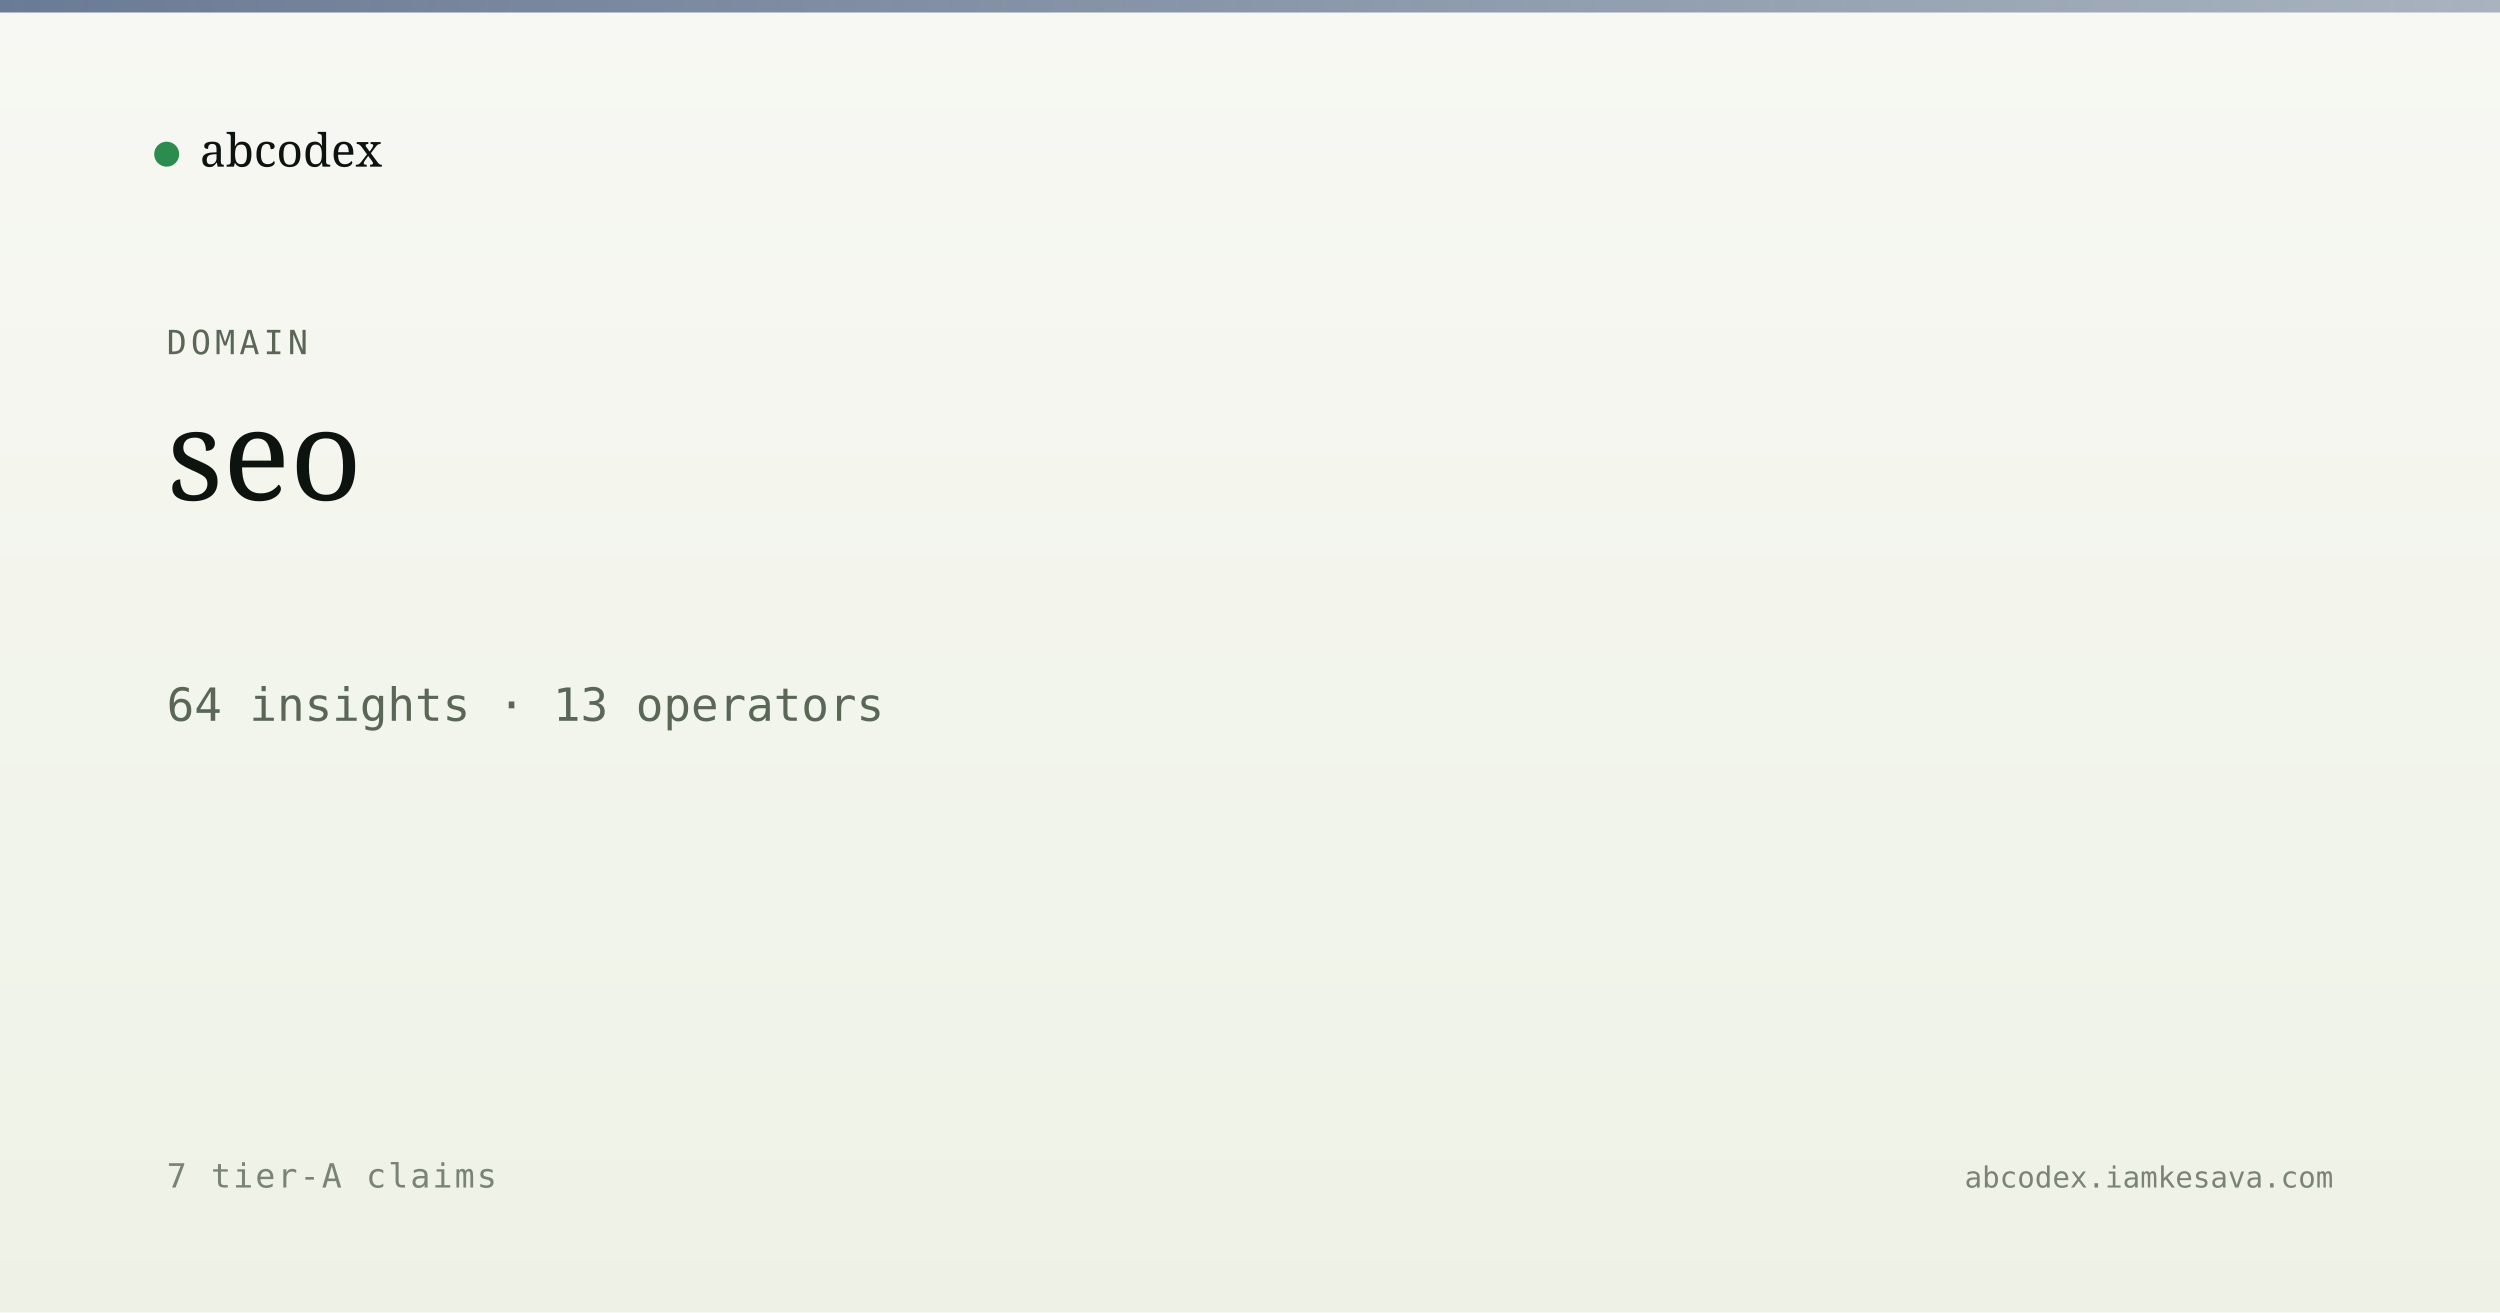
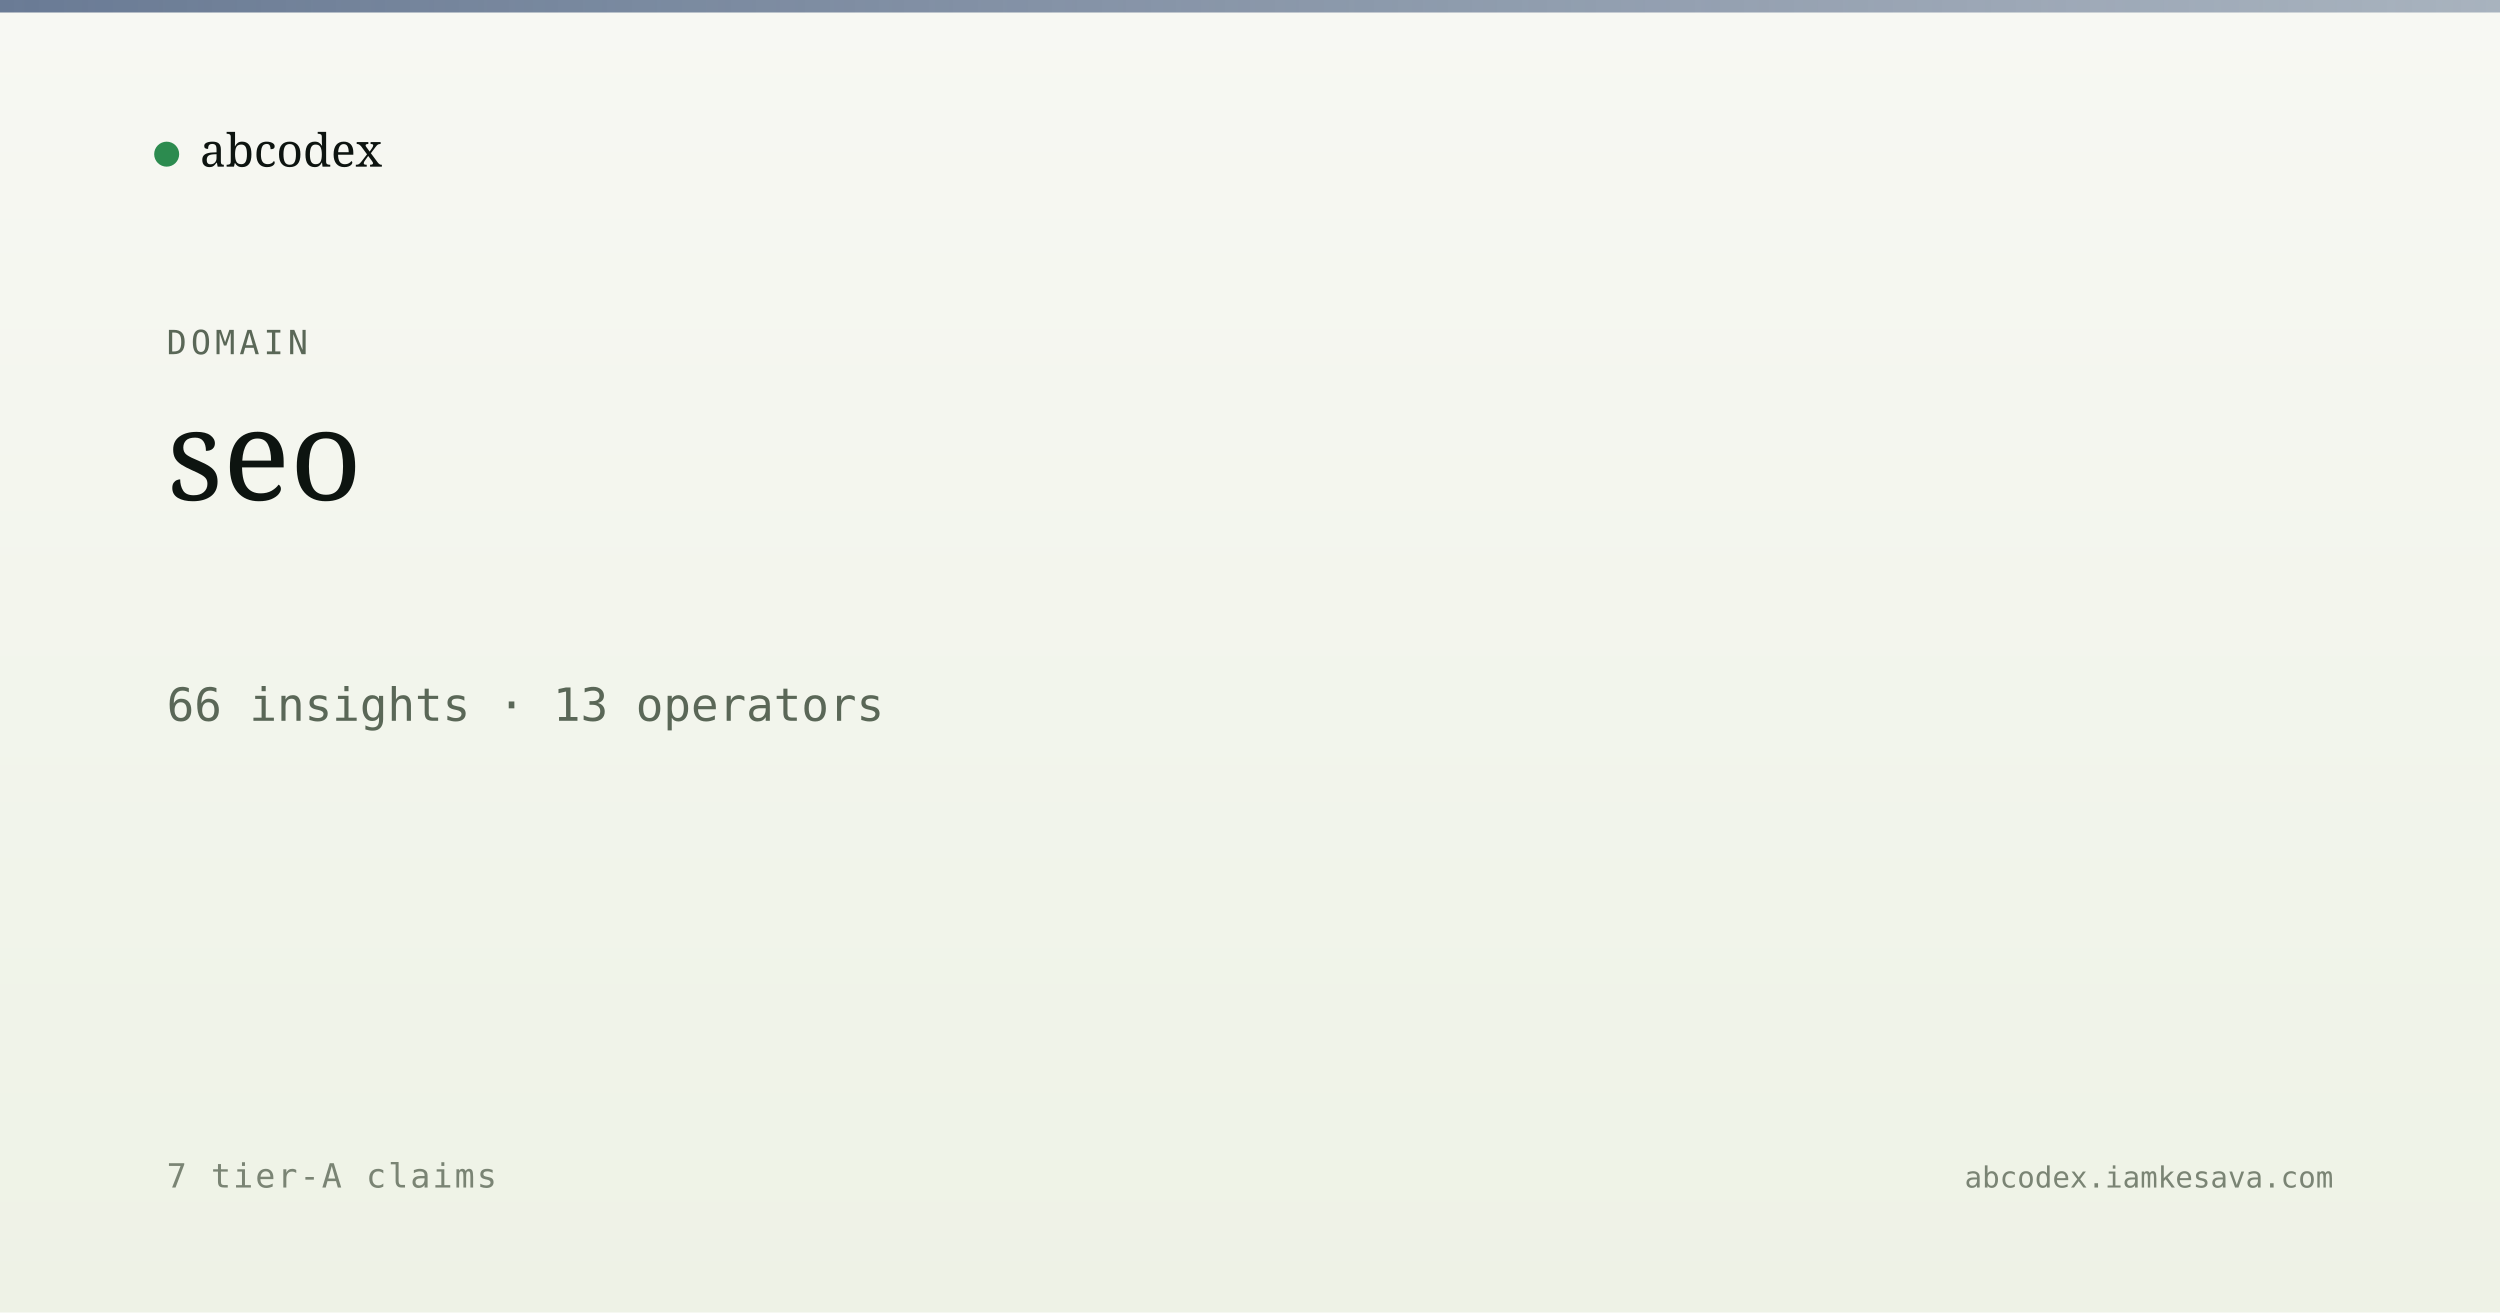
<svg xmlns="http://www.w3.org/2000/svg" viewBox="0 0 1200 630" width="1200" height="630">
  <defs>
    <linearGradient id="bg" x1="0" y1="0" x2="0" y2="1">
      <stop offset="0" stop-color="#f7f8f3" />
      <stop offset="1" stop-color="#eef2e6" />
    </linearGradient>
    <linearGradient id="band" x1="0" y1="0" x2="1" y2="0">
      <stop offset="0" stop-color="#5a6d8a" stop-opacity="0.9" />
      <stop offset="1" stop-color="#5a6d8a" stop-opacity="0.5" />
    </linearGradient>
  </defs>
  <rect width="1200" height="630" fill="url(#bg)" />
  <rect x="0" y="0" width="1200" height="6" fill="url(#band)" />
  <g transform="translate(80, 60)">
    <circle cx="0" cy="14" r="6" fill="#2c8b4f" />
    <text x="16" y="20" font-family="Newsreader, serif" font-size="22" fill="#0d1410">abcodex</text>
  </g>
  <text x="80" y="170" font-family="JetBrains Mono, monospace" font-size="16" fill="#5a6757" letter-spacing="2">DOMAIN</text>
  <text x="80" y="240" font-family="Newsreader, serif" font-size="60" font-weight="500" fill="#0d1410">seo</text>
-   <text x="80" y="346" font-family="JetBrains Mono, monospace" font-size="22" fill="#5a6757">64 insights · 13 operators</text>
+   <text x="80" y="346" font-family="JetBrains Mono, monospace" font-size="22" fill="#5a6757">66 insights · 13 operators</text>
  <text x="80" y="570" font-family="JetBrains Mono, monospace" font-size="16" fill="#7a8474" letter-spacing="1">7 tier-A claims</text>
  <text x="1120" y="570" text-anchor="end" font-family="JetBrains Mono, monospace" font-size="14" fill="#7a8474">abcodex.iamkesava.com</text>
</svg>
